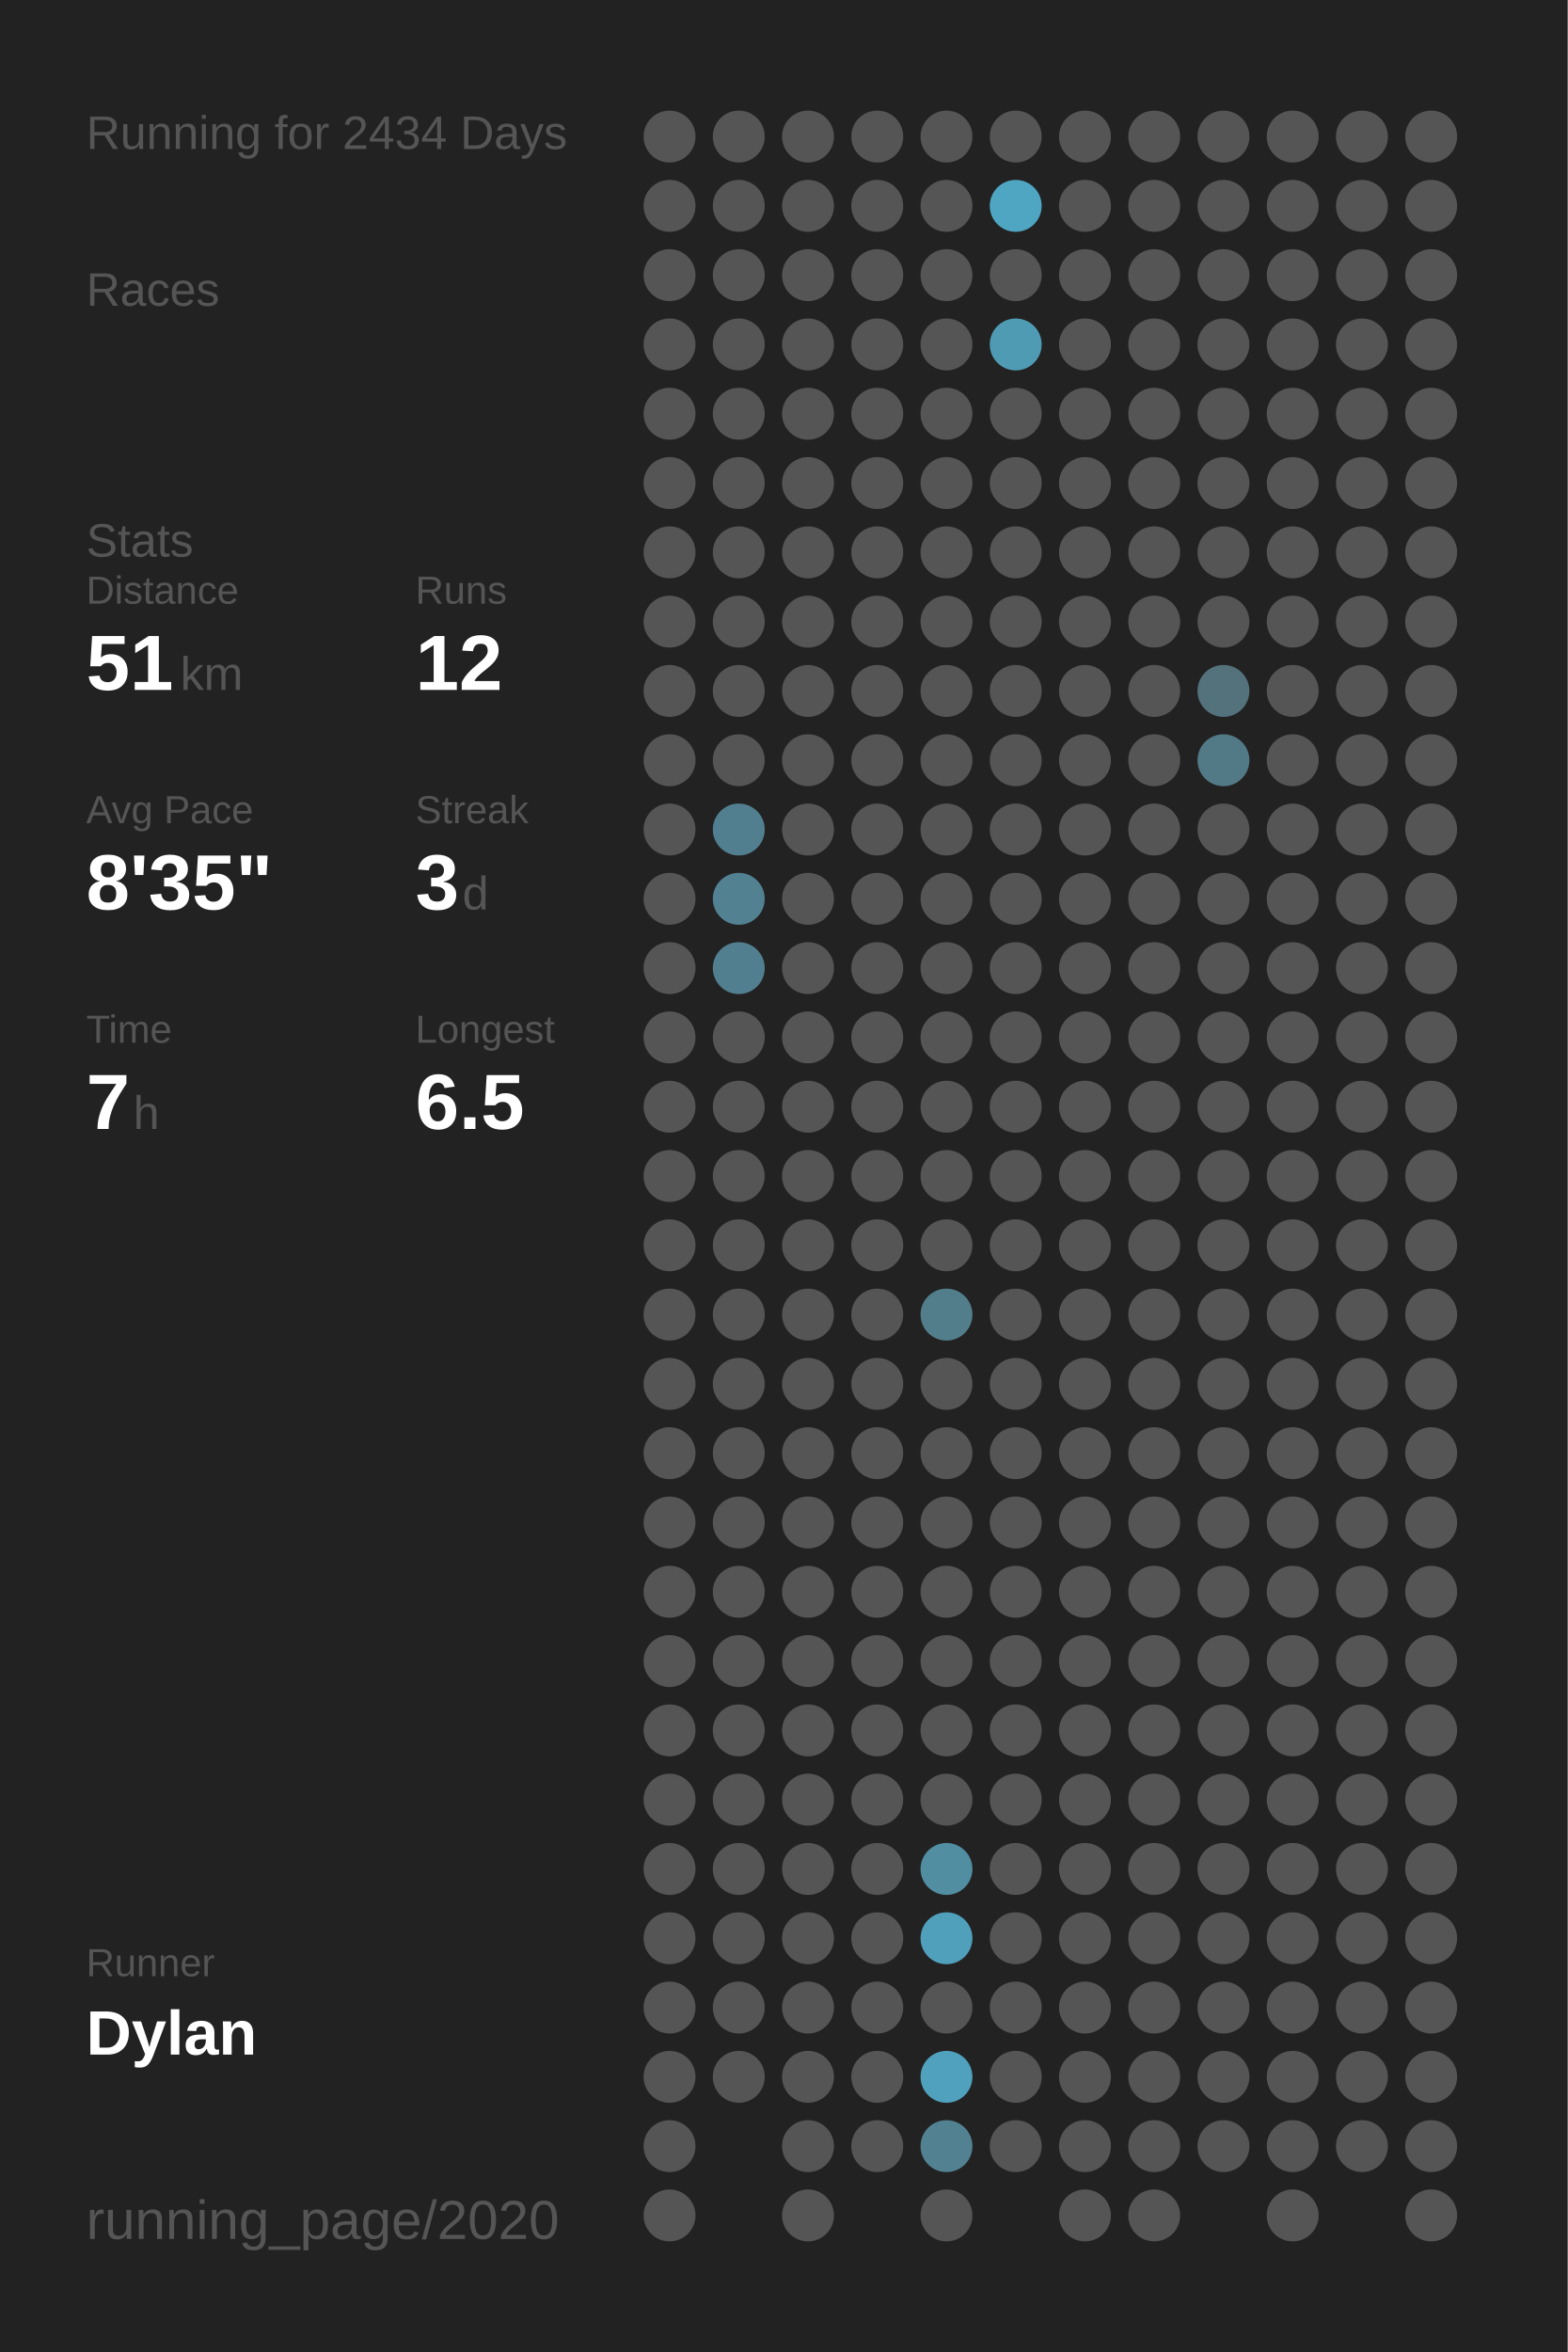
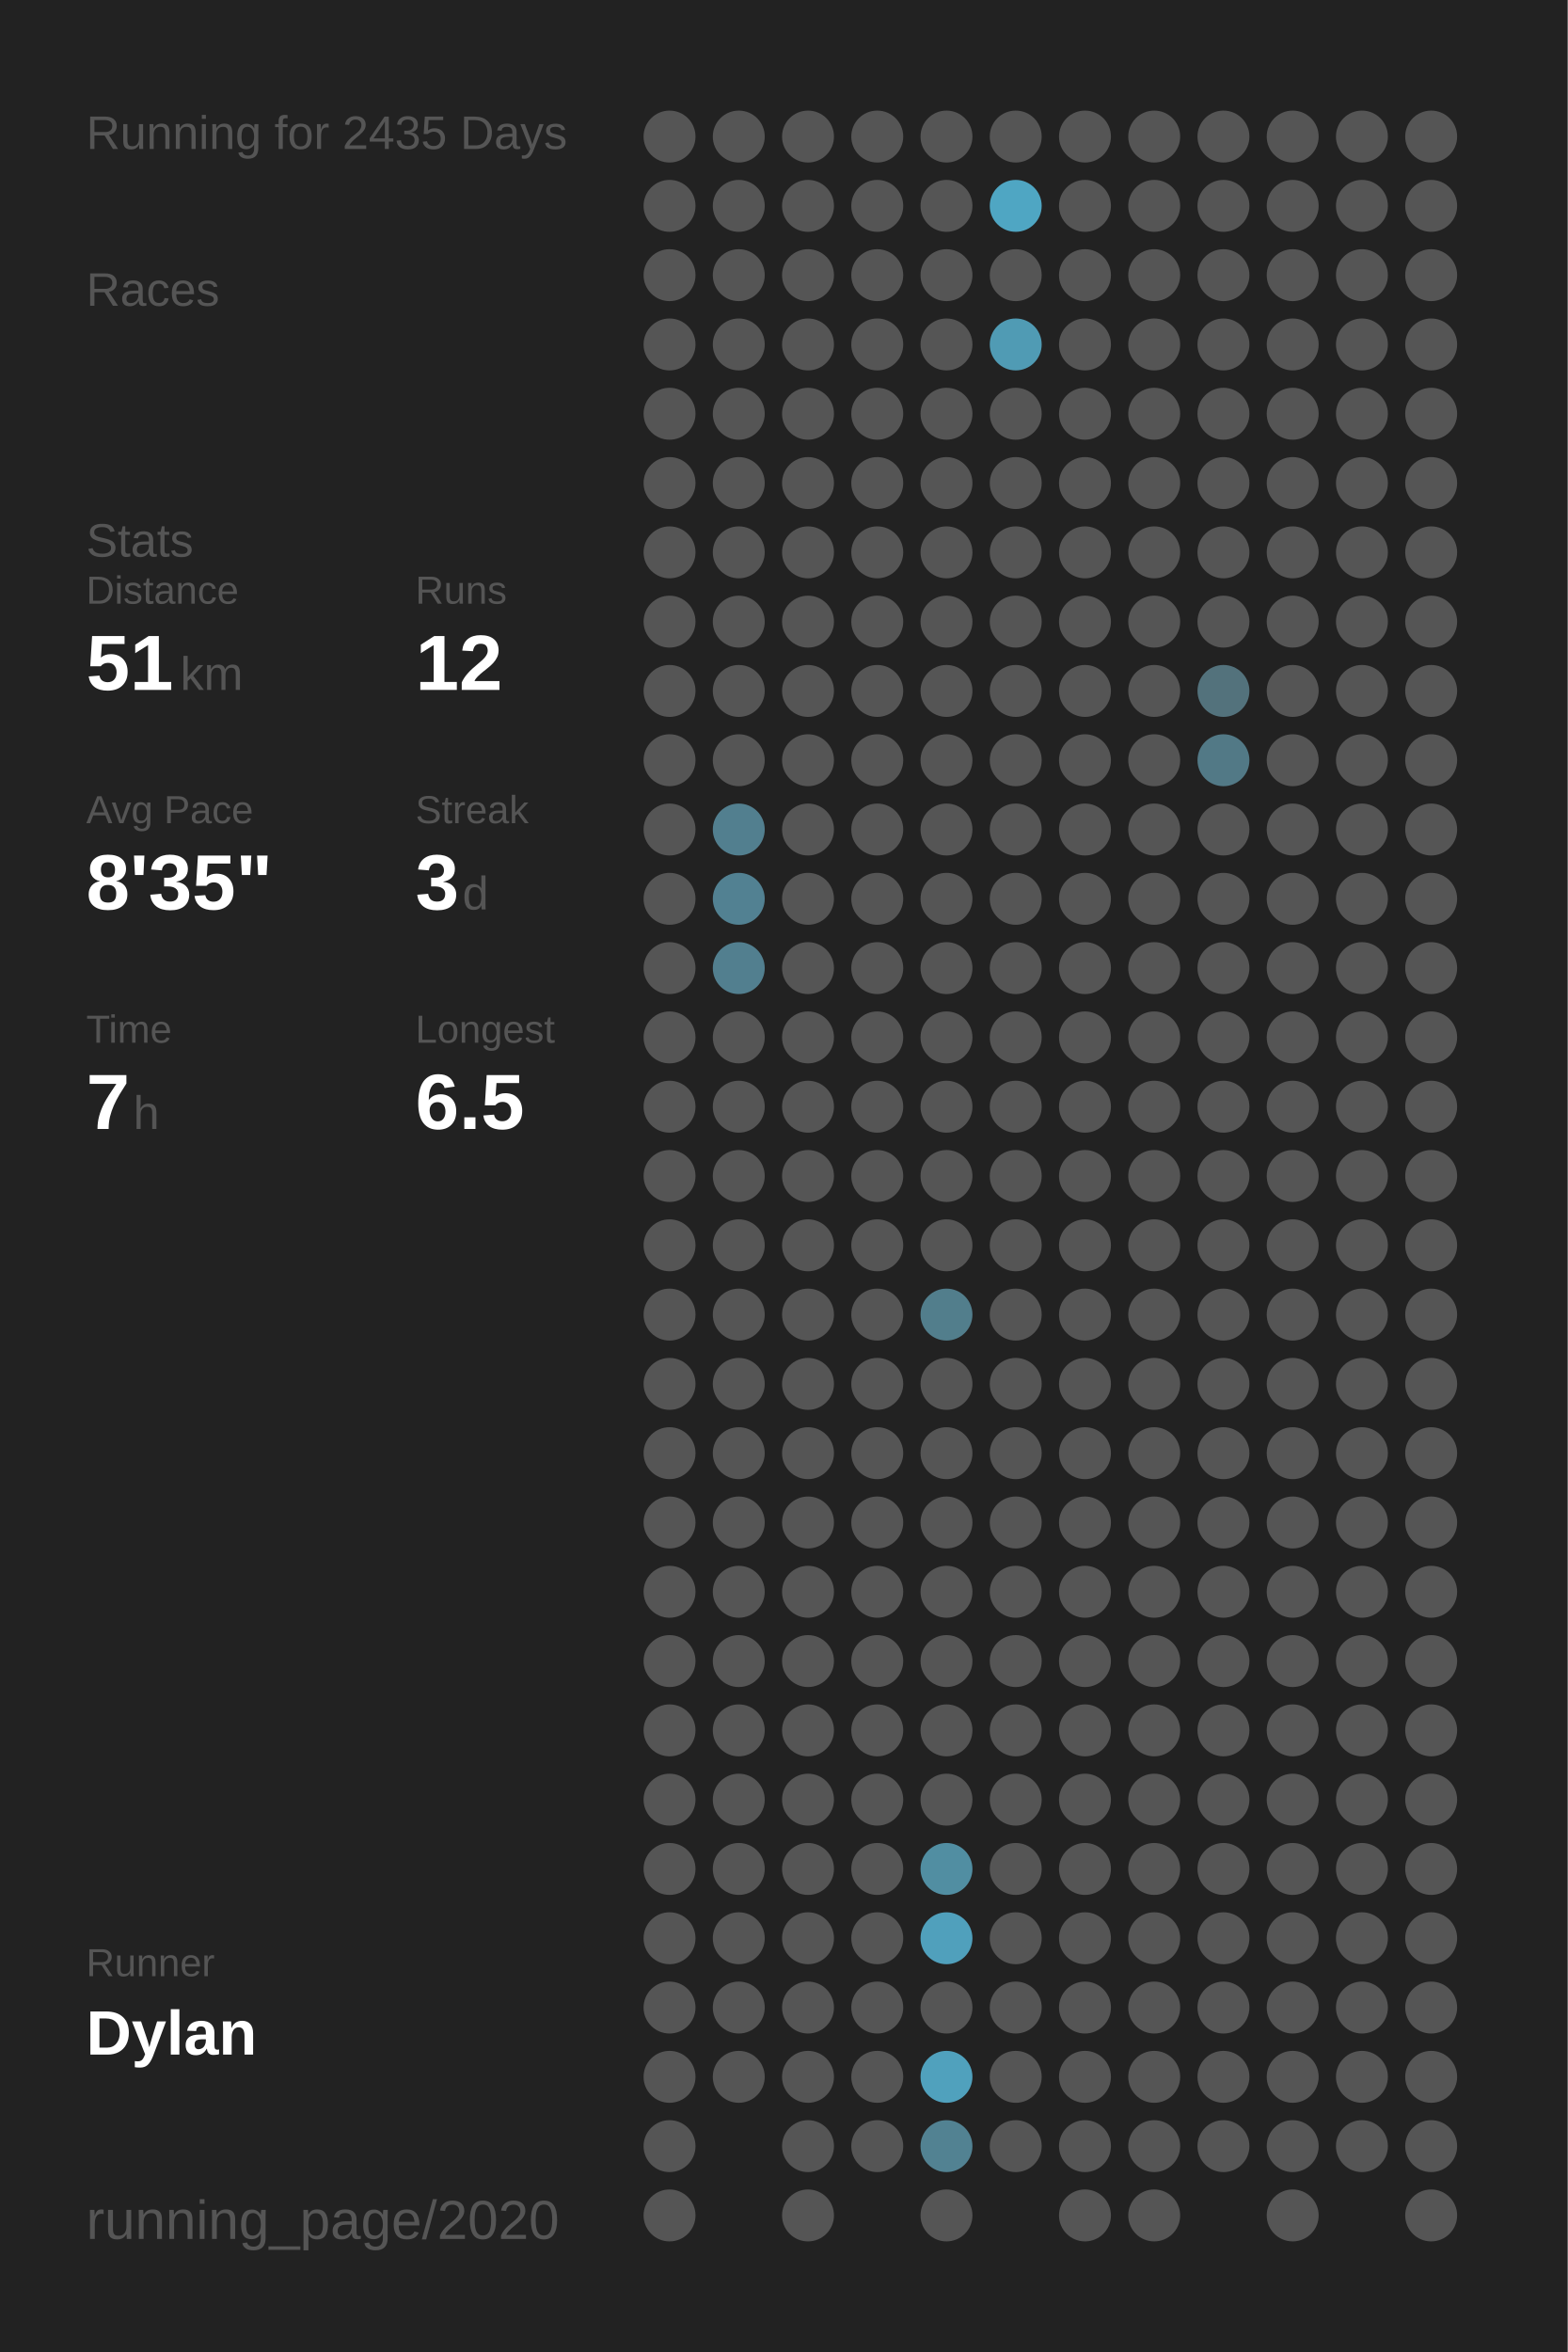
<svg xmlns="http://www.w3.org/2000/svg" baseProfile="full" class="activity-poster" data-activity-mode="running" data-poster-role="poster" data-poster-type="year_summary" height="300mm" version="1.1" viewBox="0,0,200,300" width="200mm">
  <defs />
  <rect class="poster-background" data-poster-role="background" fill="#222222" height="300" stroke="none" width="200" x="0" y="0" />
-   <text fill="#555555" style="font-size:6px; font-family:Arial;" x="11" y="19">Running for 2434 Days</text>
+   <text fill="#555555" style="font-size:6px; font-family:Arial;" x="11" y="19">Running for 2435 Days</text>
  <text fill="#555555" style="font-size:6px; font-family:Arial;" x="11" y="39">Races</text>
  <text fill="#555555" style="font-size:6px; font-family:Arial;" x="11" y="71">Stats</text>
  <text fill="#555555" style="font-size:5px; font-family:Arial;" x="11" y="77">Distance</text>
  <text fill="#FFFFFF" style="font-size:10px; font-family:Arial; font-weight:bold;" x="11" y="88">51</text>
  <text fill="#555555" style="font-size:6px; font-family:Arial;" x="23" y="88">km</text>
  <text fill="#555555" style="font-size:5px; font-family:Arial;" x="53" y="77">Runs</text>
  <text fill="#FFFFFF" style="font-size:10px; font-family:Arial; font-weight:bold;" x="53" y="88">12</text>
  <text fill="#555555" style="font-size:5px; font-family:Arial;" x="11" y="105">Avg Pace</text>
  <text fill="#FFFFFF" style="font-size:10px; font-family:Arial; font-weight:bold;" x="11" y="116">8'35"</text>
  <text fill="#555555" style="font-size:5px; font-family:Arial;" x="53" y="105">Streak</text>
  <text fill="#FFFFFF" style="font-size:10px; font-family:Arial; font-weight:bold;" x="53" y="116">3</text>
  <text fill="#555555" style="font-size:6px; font-family:Arial;" x="59" y="116">d</text>
  <text fill="#555555" style="font-size:5px; font-family:Arial;" x="11" y="133">Time</text>
  <text fill="#FFFFFF" style="font-size:10px; font-family:Arial; font-weight:bold;" x="11" y="144">7</text>
  <text fill="#555555" style="font-size:6px; font-family:Arial;" x="17" y="144">h</text>
  <text fill="#555555" style="font-size:5px; font-family:Arial;" x="53" y="133">Longest</text>
  <text fill="#FFFFFF" style="font-size:10px; font-family:Arial; font-weight:bold;" x="53" y="144">6.5</text>
  <text fill="#555555" style="font-size:5px; font-family:Arial;" x="11" y="252.065">Runner</text>
  <text fill="#FFFFFF" style="font-size:8px; font-family:Arial; font-weight:bold;" x="11" y="262.065">Dylan</text>
  <text fill="#555555" style="font-size:7px; font-family:Arial;" x="11" y="285.581">running_page/2020</text>
  <circle cx="85.417" cy="17.419" fill="#555555" r="3.312" />
  <circle cx="85.417" cy="26.258" fill="#555555" r="3.312" />
  <circle cx="85.417" cy="35.097" fill="#555555" r="3.312" />
  <circle cx="85.417" cy="43.935" fill="#555555" r="3.312" />
  <circle cx="85.417" cy="52.774" fill="#555555" r="3.312" />
  <circle cx="85.417" cy="61.613" fill="#555555" r="3.312" />
  <circle cx="85.417" cy="70.452" fill="#555555" r="3.312" />
  <circle cx="85.417" cy="79.29" fill="#555555" r="3.312" />
  <circle cx="85.417" cy="88.129" fill="#555555" r="3.312" />
  <circle cx="85.417" cy="96.968" fill="#555555" r="3.312" />
  <circle cx="85.417" cy="105.806" fill="#555555" r="3.312" />
  <circle cx="85.417" cy="114.645" fill="#555555" r="3.312" />
  <circle cx="85.417" cy="123.484" fill="#555555" r="3.312" />
  <circle cx="85.417" cy="132.323" fill="#555555" r="3.312" />
  <circle cx="85.417" cy="141.161" fill="#555555" r="3.312" />
  <circle cx="85.417" cy="150" fill="#555555" r="3.312" />
  <circle cx="85.417" cy="158.839" fill="#555555" r="3.312" />
  <circle cx="85.417" cy="167.677" fill="#555555" r="3.312" />
  <circle cx="85.417" cy="176.516" fill="#555555" r="3.312" />
  <circle cx="85.417" cy="185.355" fill="#555555" r="3.312" />
  <circle cx="85.417" cy="194.194" fill="#555555" r="3.312" />
  <circle cx="85.417" cy="203.032" fill="#555555" r="3.312" />
  <circle cx="85.417" cy="211.871" fill="#555555" r="3.312" />
  <circle cx="85.417" cy="220.71" fill="#555555" r="3.312" />
  <circle cx="85.417" cy="229.548" fill="#555555" r="3.312" />
  <circle cx="85.417" cy="238.387" fill="#555555" r="3.312" />
  <circle cx="85.417" cy="247.226" fill="#555555" r="3.312" />
  <circle cx="85.417" cy="256.065" fill="#555555" r="3.312" />
  <circle cx="85.417" cy="264.903" fill="#555555" r="3.312" />
  <circle cx="85.417" cy="273.742" fill="#555555" r="3.312" />
  <circle cx="85.417" cy="282.581" fill="#555555" r="3.312" />
  <circle cx="94.25" cy="17.419" fill="#555555" r="3.312" />
  <circle cx="94.25" cy="26.258" fill="#555555" r="3.312" />
  <circle cx="94.25" cy="35.097" fill="#555555" r="3.312" />
  <circle cx="94.25" cy="43.935" fill="#555555" r="3.312" />
  <circle cx="94.25" cy="52.774" fill="#555555" r="3.312" />
  <circle cx="94.25" cy="61.613" fill="#555555" r="3.312" />
  <circle cx="94.25" cy="70.452" fill="#555555" r="3.312" />
  <circle cx="94.25" cy="79.29" fill="#555555" r="3.312" />
  <circle cx="94.25" cy="88.129" fill="#555555" r="3.312" />
  <circle cx="94.25" cy="96.968" fill="#555555" r="3.312" />
  <circle cx="94.25" cy="105.806" fill="#527f8f" r="3.312" />
  <circle cx="94.25" cy="114.645" fill="#528192" r="3.312" />
  <circle cx="94.25" cy="123.484" fill="#527f8f" r="3.312" />
  <circle cx="94.25" cy="132.323" fill="#555555" r="3.312" />
  <circle cx="94.25" cy="141.161" fill="#555555" r="3.312" />
  <circle cx="94.25" cy="150" fill="#555555" r="3.312" />
  <circle cx="94.25" cy="158.839" fill="#555555" r="3.312" />
  <circle cx="94.25" cy="167.677" fill="#555555" r="3.312" />
  <circle cx="94.25" cy="176.516" fill="#555555" r="3.312" />
  <circle cx="94.25" cy="185.355" fill="#555555" r="3.312" />
  <circle cx="94.25" cy="194.194" fill="#555555" r="3.312" />
  <circle cx="94.25" cy="203.032" fill="#555555" r="3.312" />
  <circle cx="94.25" cy="211.871" fill="#555555" r="3.312" />
  <circle cx="94.25" cy="220.71" fill="#555555" r="3.312" />
  <circle cx="94.25" cy="229.548" fill="#555555" r="3.312" />
  <circle cx="94.25" cy="238.387" fill="#555555" r="3.312" />
  <circle cx="94.25" cy="247.226" fill="#555555" r="3.312" />
  <circle cx="94.25" cy="256.065" fill="#555555" r="3.312" />
  <circle cx="94.25" cy="264.903" fill="#555555" r="3.312" />
  <circle cx="103.083" cy="17.419" fill="#555555" r="3.312" />
  <circle cx="103.083" cy="26.258" fill="#555555" r="3.312" />
  <circle cx="103.083" cy="35.097" fill="#555555" r="3.312" />
  <circle cx="103.083" cy="43.935" fill="#555555" r="3.312" />
  <circle cx="103.083" cy="52.774" fill="#555555" r="3.312" />
  <circle cx="103.083" cy="61.613" fill="#555555" r="3.312" />
  <circle cx="103.083" cy="70.452" fill="#555555" r="3.312" />
  <circle cx="103.083" cy="79.29" fill="#555555" r="3.312" />
  <circle cx="103.083" cy="88.129" fill="#555555" r="3.312" />
  <circle cx="103.083" cy="96.968" fill="#555555" r="3.312" />
  <circle cx="103.083" cy="105.806" fill="#555555" r="3.312" />
  <circle cx="103.083" cy="114.645" fill="#555555" r="3.312" />
  <circle cx="103.083" cy="123.484" fill="#555555" r="3.312" />
  <circle cx="103.083" cy="132.323" fill="#555555" r="3.312" />
  <circle cx="103.083" cy="141.161" fill="#555555" r="3.312" />
  <circle cx="103.083" cy="150" fill="#555555" r="3.312" />
  <circle cx="103.083" cy="158.839" fill="#555555" r="3.312" />
  <circle cx="103.083" cy="167.677" fill="#555555" r="3.312" />
  <circle cx="103.083" cy="176.516" fill="#555555" r="3.312" />
  <circle cx="103.083" cy="185.355" fill="#555555" r="3.312" />
  <circle cx="103.083" cy="194.194" fill="#555555" r="3.312" />
  <circle cx="103.083" cy="203.032" fill="#555555" r="3.312" />
  <circle cx="103.083" cy="211.871" fill="#555555" r="3.312" />
  <circle cx="103.083" cy="220.71" fill="#555555" r="3.312" />
  <circle cx="103.083" cy="229.548" fill="#555555" r="3.312" />
  <circle cx="103.083" cy="238.387" fill="#555555" r="3.312" />
  <circle cx="103.083" cy="247.226" fill="#555555" r="3.312" />
  <circle cx="103.083" cy="256.065" fill="#555555" r="3.312" />
  <circle cx="103.083" cy="264.903" fill="#555555" r="3.312" />
  <circle cx="103.083" cy="273.742" fill="#555555" r="3.312" />
  <circle cx="103.083" cy="282.581" fill="#555555" r="3.312" />
  <circle cx="111.917" cy="17.419" fill="#555555" r="3.312" />
  <circle cx="111.917" cy="26.258" fill="#555555" r="3.312" />
  <circle cx="111.917" cy="35.097" fill="#555555" r="3.312" />
  <circle cx="111.917" cy="43.935" fill="#555555" r="3.312" />
  <circle cx="111.917" cy="52.774" fill="#555555" r="3.312" />
  <circle cx="111.917" cy="61.613" fill="#555555" r="3.312" />
  <circle cx="111.917" cy="70.452" fill="#555555" r="3.312" />
  <circle cx="111.917" cy="79.29" fill="#555555" r="3.312" />
  <circle cx="111.917" cy="88.129" fill="#555555" r="3.312" />
  <circle cx="111.917" cy="96.968" fill="#555555" r="3.312" />
  <circle cx="111.917" cy="105.806" fill="#555555" r="3.312" />
  <circle cx="111.917" cy="114.645" fill="#555555" r="3.312" />
  <circle cx="111.917" cy="123.484" fill="#555555" r="3.312" />
  <circle cx="111.917" cy="132.323" fill="#555555" r="3.312" />
  <circle cx="111.917" cy="141.161" fill="#555555" r="3.312" />
  <circle cx="111.917" cy="150" fill="#555555" r="3.312" />
  <circle cx="111.917" cy="158.839" fill="#555555" r="3.312" />
  <circle cx="111.917" cy="167.677" fill="#555555" r="3.312" />
  <circle cx="111.917" cy="176.516" fill="#555555" r="3.312" />
  <circle cx="111.917" cy="185.355" fill="#555555" r="3.312" />
  <circle cx="111.917" cy="194.194" fill="#555555" r="3.312" />
  <circle cx="111.917" cy="203.032" fill="#555555" r="3.312" />
  <circle cx="111.917" cy="211.871" fill="#555555" r="3.312" />
  <circle cx="111.917" cy="220.71" fill="#555555" r="3.312" />
  <circle cx="111.917" cy="229.548" fill="#555555" r="3.312" />
  <circle cx="111.917" cy="238.387" fill="#555555" r="3.312" />
  <circle cx="111.917" cy="247.226" fill="#555555" r="3.312" />
  <circle cx="111.917" cy="256.065" fill="#555555" r="3.312" />
  <circle cx="111.917" cy="264.903" fill="#555555" r="3.312" />
  <circle cx="111.917" cy="273.742" fill="#555555" r="3.312" />
  <circle cx="120.75" cy="17.419" fill="#555555" r="3.312" />
  <circle cx="120.75" cy="26.258" fill="#555555" r="3.312" />
  <circle cx="120.75" cy="35.097" fill="#555555" r="3.312" />
  <circle cx="120.75" cy="43.935" fill="#555555" r="3.312" />
  <circle cx="120.75" cy="52.774" fill="#555555" r="3.312" />
  <circle cx="120.75" cy="61.613" fill="#555555" r="3.312" />
  <circle cx="120.75" cy="70.452" fill="#555555" r="3.312" />
  <circle cx="120.75" cy="79.29" fill="#555555" r="3.312" />
  <circle cx="120.75" cy="88.129" fill="#555555" r="3.312" />
  <circle cx="120.75" cy="96.968" fill="#555555" r="3.312" />
  <circle cx="120.75" cy="105.806" fill="#555555" r="3.312" />
  <circle cx="120.75" cy="114.645" fill="#555555" r="3.312" />
  <circle cx="120.75" cy="123.484" fill="#555555" r="3.312" />
  <circle cx="120.75" cy="132.323" fill="#555555" r="3.312" />
  <circle cx="120.75" cy="141.161" fill="#555555" r="3.312" />
  <circle cx="120.75" cy="150" fill="#555555" r="3.312" />
  <circle cx="120.75" cy="158.839" fill="#555555" r="3.312" />
  <circle cx="120.75" cy="167.677" fill="#527e8c" r="3.312" />
  <circle cx="120.75" cy="176.516" fill="#555555" r="3.312" />
  <circle cx="120.75" cy="185.355" fill="#555555" r="3.312" />
  <circle cx="120.75" cy="194.194" fill="#555555" r="3.312" />
  <circle cx="120.75" cy="203.032" fill="#555555" r="3.312" />
  <circle cx="120.75" cy="211.871" fill="#555555" r="3.312" />
  <circle cx="120.75" cy="220.71" fill="#555555" r="3.312" />
  <circle cx="120.75" cy="229.548" fill="#555555" r="3.312" />
  <circle cx="120.75" cy="238.387" fill="#518ea2" r="3.312" />
  <circle cx="120.75" cy="247.226" fill="#50a0bc" r="3.312" />
  <circle cx="120.75" cy="256.065" fill="#555555" r="3.312" />
  <circle cx="120.75" cy="264.903" fill="#50a1bd" r="3.312" />
  <circle cx="120.75" cy="273.742" fill="#528292" r="3.312" />
  <circle cx="120.75" cy="282.581" fill="#555555" r="3.312" />
  <circle cx="129.583" cy="17.419" fill="#555555" r="3.312" />
  <circle cx="129.583" cy="26.258" fill="#4fa6c3" r="3.312" />
  <circle cx="129.583" cy="35.097" fill="#555555" r="3.312" />
  <circle cx="129.583" cy="43.935" fill="#509bb4" r="3.312" />
  <circle cx="129.583" cy="52.774" fill="#555555" r="3.312" />
  <circle cx="129.583" cy="61.613" fill="#555555" r="3.312" />
  <circle cx="129.583" cy="70.452" fill="#555555" r="3.312" />
  <circle cx="129.583" cy="79.29" fill="#555555" r="3.312" />
  <circle cx="129.583" cy="88.129" fill="#555555" r="3.312" />
  <circle cx="129.583" cy="96.968" fill="#555555" r="3.312" />
  <circle cx="129.583" cy="105.806" fill="#555555" r="3.312" />
  <circle cx="129.583" cy="114.645" fill="#555555" r="3.312" />
  <circle cx="129.583" cy="123.484" fill="#555555" r="3.312" />
  <circle cx="129.583" cy="132.323" fill="#555555" r="3.312" />
  <circle cx="129.583" cy="141.161" fill="#555555" r="3.312" />
  <circle cx="129.583" cy="150" fill="#555555" r="3.312" />
  <circle cx="129.583" cy="158.839" fill="#555555" r="3.312" />
  <circle cx="129.583" cy="167.677" fill="#555555" r="3.312" />
  <circle cx="129.583" cy="176.516" fill="#555555" r="3.312" />
  <circle cx="129.583" cy="185.355" fill="#555555" r="3.312" />
  <circle cx="129.583" cy="194.194" fill="#555555" r="3.312" />
  <circle cx="129.583" cy="203.032" fill="#555555" r="3.312" />
  <circle cx="129.583" cy="211.871" fill="#555555" r="3.312" />
  <circle cx="129.583" cy="220.71" fill="#555555" r="3.312" />
  <circle cx="129.583" cy="229.548" fill="#555555" r="3.312" />
  <circle cx="129.583" cy="238.387" fill="#555555" r="3.312" />
  <circle cx="129.583" cy="247.226" fill="#555555" r="3.312" />
  <circle cx="129.583" cy="256.065" fill="#555555" r="3.312" />
  <circle cx="129.583" cy="264.903" fill="#555555" r="3.312" />
  <circle cx="129.583" cy="273.742" fill="#555555" r="3.312" />
  <circle cx="138.417" cy="17.419" fill="#555555" r="3.312" />
  <circle cx="138.417" cy="26.258" fill="#555555" r="3.312" />
  <circle cx="138.417" cy="35.097" fill="#555555" r="3.312" />
  <circle cx="138.417" cy="43.935" fill="#555555" r="3.312" />
  <circle cx="138.417" cy="52.774" fill="#555555" r="3.312" />
  <circle cx="138.417" cy="61.613" fill="#555555" r="3.312" />
  <circle cx="138.417" cy="70.452" fill="#555555" r="3.312" />
  <circle cx="138.417" cy="79.29" fill="#555555" r="3.312" />
  <circle cx="138.417" cy="88.129" fill="#555555" r="3.312" />
  <circle cx="138.417" cy="96.968" fill="#555555" r="3.312" />
  <circle cx="138.417" cy="105.806" fill="#555555" r="3.312" />
  <circle cx="138.417" cy="114.645" fill="#555555" r="3.312" />
  <circle cx="138.417" cy="123.484" fill="#555555" r="3.312" />
  <circle cx="138.417" cy="132.323" fill="#555555" r="3.312" />
  <circle cx="138.417" cy="141.161" fill="#555555" r="3.312" />
  <circle cx="138.417" cy="150" fill="#555555" r="3.312" />
  <circle cx="138.417" cy="158.839" fill="#555555" r="3.312" />
  <circle cx="138.417" cy="167.677" fill="#555555" r="3.312" />
  <circle cx="138.417" cy="176.516" fill="#555555" r="3.312" />
  <circle cx="138.417" cy="185.355" fill="#555555" r="3.312" />
  <circle cx="138.417" cy="194.194" fill="#555555" r="3.312" />
  <circle cx="138.417" cy="203.032" fill="#555555" r="3.312" />
  <circle cx="138.417" cy="211.871" fill="#555555" r="3.312" />
  <circle cx="138.417" cy="220.71" fill="#555555" r="3.312" />
  <circle cx="138.417" cy="229.548" fill="#555555" r="3.312" />
  <circle cx="138.417" cy="238.387" fill="#555555" r="3.312" />
  <circle cx="138.417" cy="247.226" fill="#555555" r="3.312" />
  <circle cx="138.417" cy="256.065" fill="#555555" r="3.312" />
  <circle cx="138.417" cy="264.903" fill="#555555" r="3.312" />
  <circle cx="138.417" cy="273.742" fill="#555555" r="3.312" />
  <circle cx="138.417" cy="282.581" fill="#555555" r="3.312" />
  <circle cx="147.25" cy="17.419" fill="#555555" r="3.312" />
  <circle cx="147.25" cy="26.258" fill="#555555" r="3.312" />
  <circle cx="147.25" cy="35.097" fill="#555555" r="3.312" />
  <circle cx="147.25" cy="43.935" fill="#555555" r="3.312" />
  <circle cx="147.25" cy="52.774" fill="#555555" r="3.312" />
  <circle cx="147.25" cy="61.613" fill="#555555" r="3.312" />
  <circle cx="147.25" cy="70.452" fill="#555555" r="3.312" />
  <circle cx="147.25" cy="79.29" fill="#555555" r="3.312" />
  <circle cx="147.25" cy="88.129" fill="#555555" r="3.312" />
  <circle cx="147.25" cy="96.968" fill="#555555" r="3.312" />
  <circle cx="147.25" cy="105.806" fill="#555555" r="3.312" />
  <circle cx="147.25" cy="114.645" fill="#555555" r="3.312" />
  <circle cx="147.25" cy="123.484" fill="#555555" r="3.312" />
  <circle cx="147.25" cy="132.323" fill="#555555" r="3.312" />
  <circle cx="147.25" cy="141.161" fill="#555555" r="3.312" />
  <circle cx="147.25" cy="150" fill="#555555" r="3.312" />
  <circle cx="147.25" cy="158.839" fill="#555555" r="3.312" />
  <circle cx="147.25" cy="167.677" fill="#555555" r="3.312" />
  <circle cx="147.25" cy="176.516" fill="#555555" r="3.312" />
  <circle cx="147.25" cy="185.355" fill="#555555" r="3.312" />
  <circle cx="147.25" cy="194.194" fill="#555555" r="3.312" />
  <circle cx="147.25" cy="203.032" fill="#555555" r="3.312" />
  <circle cx="147.25" cy="211.871" fill="#555555" r="3.312" />
  <circle cx="147.25" cy="220.71" fill="#555555" r="3.312" />
  <circle cx="147.25" cy="229.548" fill="#555555" r="3.312" />
  <circle cx="147.25" cy="238.387" fill="#555555" r="3.312" />
  <circle cx="147.25" cy="247.226" fill="#555555" r="3.312" />
  <circle cx="147.25" cy="256.065" fill="#555555" r="3.312" />
  <circle cx="147.25" cy="264.903" fill="#555555" r="3.312" />
  <circle cx="147.25" cy="273.742" fill="#555555" r="3.312" />
  <circle cx="147.25" cy="282.581" fill="#555555" r="3.312" />
  <circle cx="156.083" cy="17.419" fill="#555555" r="3.312" />
  <circle cx="156.083" cy="26.258" fill="#555555" r="3.312" />
  <circle cx="156.083" cy="35.097" fill="#555555" r="3.312" />
  <circle cx="156.083" cy="43.935" fill="#555555" r="3.312" />
  <circle cx="156.083" cy="52.774" fill="#555555" r="3.312" />
  <circle cx="156.083" cy="61.613" fill="#555555" r="3.312" />
  <circle cx="156.083" cy="70.452" fill="#555555" r="3.312" />
  <circle cx="156.083" cy="79.29" fill="#555555" r="3.312" />
  <circle cx="156.083" cy="88.129" fill="#53727c" r="3.312" />
  <circle cx="156.083" cy="96.968" fill="#527986" r="3.312" />
  <circle cx="156.083" cy="105.806" fill="#555555" r="3.312" />
  <circle cx="156.083" cy="114.645" fill="#555555" r="3.312" />
  <circle cx="156.083" cy="123.484" fill="#555555" r="3.312" />
  <circle cx="156.083" cy="132.323" fill="#555555" r="3.312" />
  <circle cx="156.083" cy="141.161" fill="#555555" r="3.312" />
  <circle cx="156.083" cy="150" fill="#555555" r="3.312" />
  <circle cx="156.083" cy="158.839" fill="#555555" r="3.312" />
  <circle cx="156.083" cy="167.677" fill="#555555" r="3.312" />
  <circle cx="156.083" cy="176.516" fill="#555555" r="3.312" />
  <circle cx="156.083" cy="185.355" fill="#555555" r="3.312" />
  <circle cx="156.083" cy="194.194" fill="#555555" r="3.312" />
  <circle cx="156.083" cy="203.032" fill="#555555" r="3.312" />
  <circle cx="156.083" cy="211.871" fill="#555555" r="3.312" />
  <circle cx="156.083" cy="220.71" fill="#555555" r="3.312" />
  <circle cx="156.083" cy="229.548" fill="#555555" r="3.312" />
  <circle cx="156.083" cy="238.387" fill="#555555" r="3.312" />
  <circle cx="156.083" cy="247.226" fill="#555555" r="3.312" />
  <circle cx="156.083" cy="256.065" fill="#555555" r="3.312" />
  <circle cx="156.083" cy="264.903" fill="#555555" r="3.312" />
  <circle cx="156.083" cy="273.742" fill="#555555" r="3.312" />
  <circle cx="164.917" cy="17.419" fill="#555555" r="3.312" />
  <circle cx="164.917" cy="26.258" fill="#555555" r="3.312" />
  <circle cx="164.917" cy="35.097" fill="#555555" r="3.312" />
  <circle cx="164.917" cy="43.935" fill="#555555" r="3.312" />
  <circle cx="164.917" cy="52.774" fill="#555555" r="3.312" />
  <circle cx="164.917" cy="61.613" fill="#555555" r="3.312" />
  <circle cx="164.917" cy="70.452" fill="#555555" r="3.312" />
  <circle cx="164.917" cy="79.29" fill="#555555" r="3.312" />
  <circle cx="164.917" cy="88.129" fill="#555555" r="3.312" />
  <circle cx="164.917" cy="96.968" fill="#555555" r="3.312" />
  <circle cx="164.917" cy="105.806" fill="#555555" r="3.312" />
  <circle cx="164.917" cy="114.645" fill="#555555" r="3.312" />
  <circle cx="164.917" cy="123.484" fill="#555555" r="3.312" />
  <circle cx="164.917" cy="132.323" fill="#555555" r="3.312" />
  <circle cx="164.917" cy="141.161" fill="#555555" r="3.312" />
  <circle cx="164.917" cy="150" fill="#555555" r="3.312" />
  <circle cx="164.917" cy="158.839" fill="#555555" r="3.312" />
  <circle cx="164.917" cy="167.677" fill="#555555" r="3.312" />
  <circle cx="164.917" cy="176.516" fill="#555555" r="3.312" />
  <circle cx="164.917" cy="185.355" fill="#555555" r="3.312" />
  <circle cx="164.917" cy="194.194" fill="#555555" r="3.312" />
  <circle cx="164.917" cy="203.032" fill="#555555" r="3.312" />
  <circle cx="164.917" cy="211.871" fill="#555555" r="3.312" />
  <circle cx="164.917" cy="220.71" fill="#555555" r="3.312" />
  <circle cx="164.917" cy="229.548" fill="#555555" r="3.312" />
  <circle cx="164.917" cy="238.387" fill="#555555" r="3.312" />
  <circle cx="164.917" cy="247.226" fill="#555555" r="3.312" />
  <circle cx="164.917" cy="256.065" fill="#555555" r="3.312" />
  <circle cx="164.917" cy="264.903" fill="#555555" r="3.312" />
  <circle cx="164.917" cy="273.742" fill="#555555" r="3.312" />
  <circle cx="164.917" cy="282.581" fill="#555555" r="3.312" />
  <circle cx="173.75" cy="17.419" fill="#555555" r="3.312" />
  <circle cx="173.75" cy="26.258" fill="#555555" r="3.312" />
  <circle cx="173.75" cy="35.097" fill="#555555" r="3.312" />
  <circle cx="173.75" cy="43.935" fill="#555555" r="3.312" />
  <circle cx="173.75" cy="52.774" fill="#555555" r="3.312" />
  <circle cx="173.75" cy="61.613" fill="#555555" r="3.312" />
  <circle cx="173.75" cy="70.452" fill="#555555" r="3.312" />
  <circle cx="173.75" cy="79.29" fill="#555555" r="3.312" />
  <circle cx="173.75" cy="88.129" fill="#555555" r="3.312" />
  <circle cx="173.75" cy="96.968" fill="#555555" r="3.312" />
  <circle cx="173.75" cy="105.806" fill="#555555" r="3.312" />
  <circle cx="173.75" cy="114.645" fill="#555555" r="3.312" />
  <circle cx="173.75" cy="123.484" fill="#555555" r="3.312" />
  <circle cx="173.75" cy="132.323" fill="#555555" r="3.312" />
  <circle cx="173.75" cy="141.161" fill="#555555" r="3.312" />
  <circle cx="173.75" cy="150" fill="#555555" r="3.312" />
  <circle cx="173.75" cy="158.839" fill="#555555" r="3.312" />
  <circle cx="173.75" cy="167.677" fill="#555555" r="3.312" />
  <circle cx="173.75" cy="176.516" fill="#555555" r="3.312" />
  <circle cx="173.75" cy="185.355" fill="#555555" r="3.312" />
  <circle cx="173.75" cy="194.194" fill="#555555" r="3.312" />
  <circle cx="173.75" cy="203.032" fill="#555555" r="3.312" />
  <circle cx="173.75" cy="211.871" fill="#555555" r="3.312" />
  <circle cx="173.75" cy="220.71" fill="#555555" r="3.312" />
  <circle cx="173.75" cy="229.548" fill="#555555" r="3.312" />
  <circle cx="173.75" cy="238.387" fill="#555555" r="3.312" />
  <circle cx="173.75" cy="247.226" fill="#555555" r="3.312" />
  <circle cx="173.75" cy="256.065" fill="#555555" r="3.312" />
  <circle cx="173.75" cy="264.903" fill="#555555" r="3.312" />
  <circle cx="173.75" cy="273.742" fill="#555555" r="3.312" />
  <circle cx="182.583" cy="17.419" fill="#555555" r="3.312" />
  <circle cx="182.583" cy="26.258" fill="#555555" r="3.312" />
  <circle cx="182.583" cy="35.097" fill="#555555" r="3.312" />
  <circle cx="182.583" cy="43.935" fill="#555555" r="3.312" />
  <circle cx="182.583" cy="52.774" fill="#555555" r="3.312" />
  <circle cx="182.583" cy="61.613" fill="#555555" r="3.312" />
  <circle cx="182.583" cy="70.452" fill="#555555" r="3.312" />
  <circle cx="182.583" cy="79.29" fill="#555555" r="3.312" />
  <circle cx="182.583" cy="88.129" fill="#555555" r="3.312" />
  <circle cx="182.583" cy="96.968" fill="#555555" r="3.312" />
  <circle cx="182.583" cy="105.806" fill="#555555" r="3.312" />
  <circle cx="182.583" cy="114.645" fill="#555555" r="3.312" />
  <circle cx="182.583" cy="123.484" fill="#555555" r="3.312" />
  <circle cx="182.583" cy="132.323" fill="#555555" r="3.312" />
  <circle cx="182.583" cy="141.161" fill="#555555" r="3.312" />
  <circle cx="182.583" cy="150" fill="#555555" r="3.312" />
  <circle cx="182.583" cy="158.839" fill="#555555" r="3.312" />
  <circle cx="182.583" cy="167.677" fill="#555555" r="3.312" />
  <circle cx="182.583" cy="176.516" fill="#555555" r="3.312" />
  <circle cx="182.583" cy="185.355" fill="#555555" r="3.312" />
  <circle cx="182.583" cy="194.194" fill="#555555" r="3.312" />
  <circle cx="182.583" cy="203.032" fill="#555555" r="3.312" />
  <circle cx="182.583" cy="211.871" fill="#555555" r="3.312" />
  <circle cx="182.583" cy="220.71" fill="#555555" r="3.312" />
  <circle cx="182.583" cy="229.548" fill="#555555" r="3.312" />
  <circle cx="182.583" cy="238.387" fill="#555555" r="3.312" />
  <circle cx="182.583" cy="247.226" fill="#555555" r="3.312" />
  <circle cx="182.583" cy="256.065" fill="#555555" r="3.312" />
  <circle cx="182.583" cy="264.903" fill="#555555" r="3.312" />
  <circle cx="182.583" cy="273.742" fill="#555555" r="3.312" />
  <circle cx="182.583" cy="282.581" fill="#555555" r="3.312" />
</svg>
